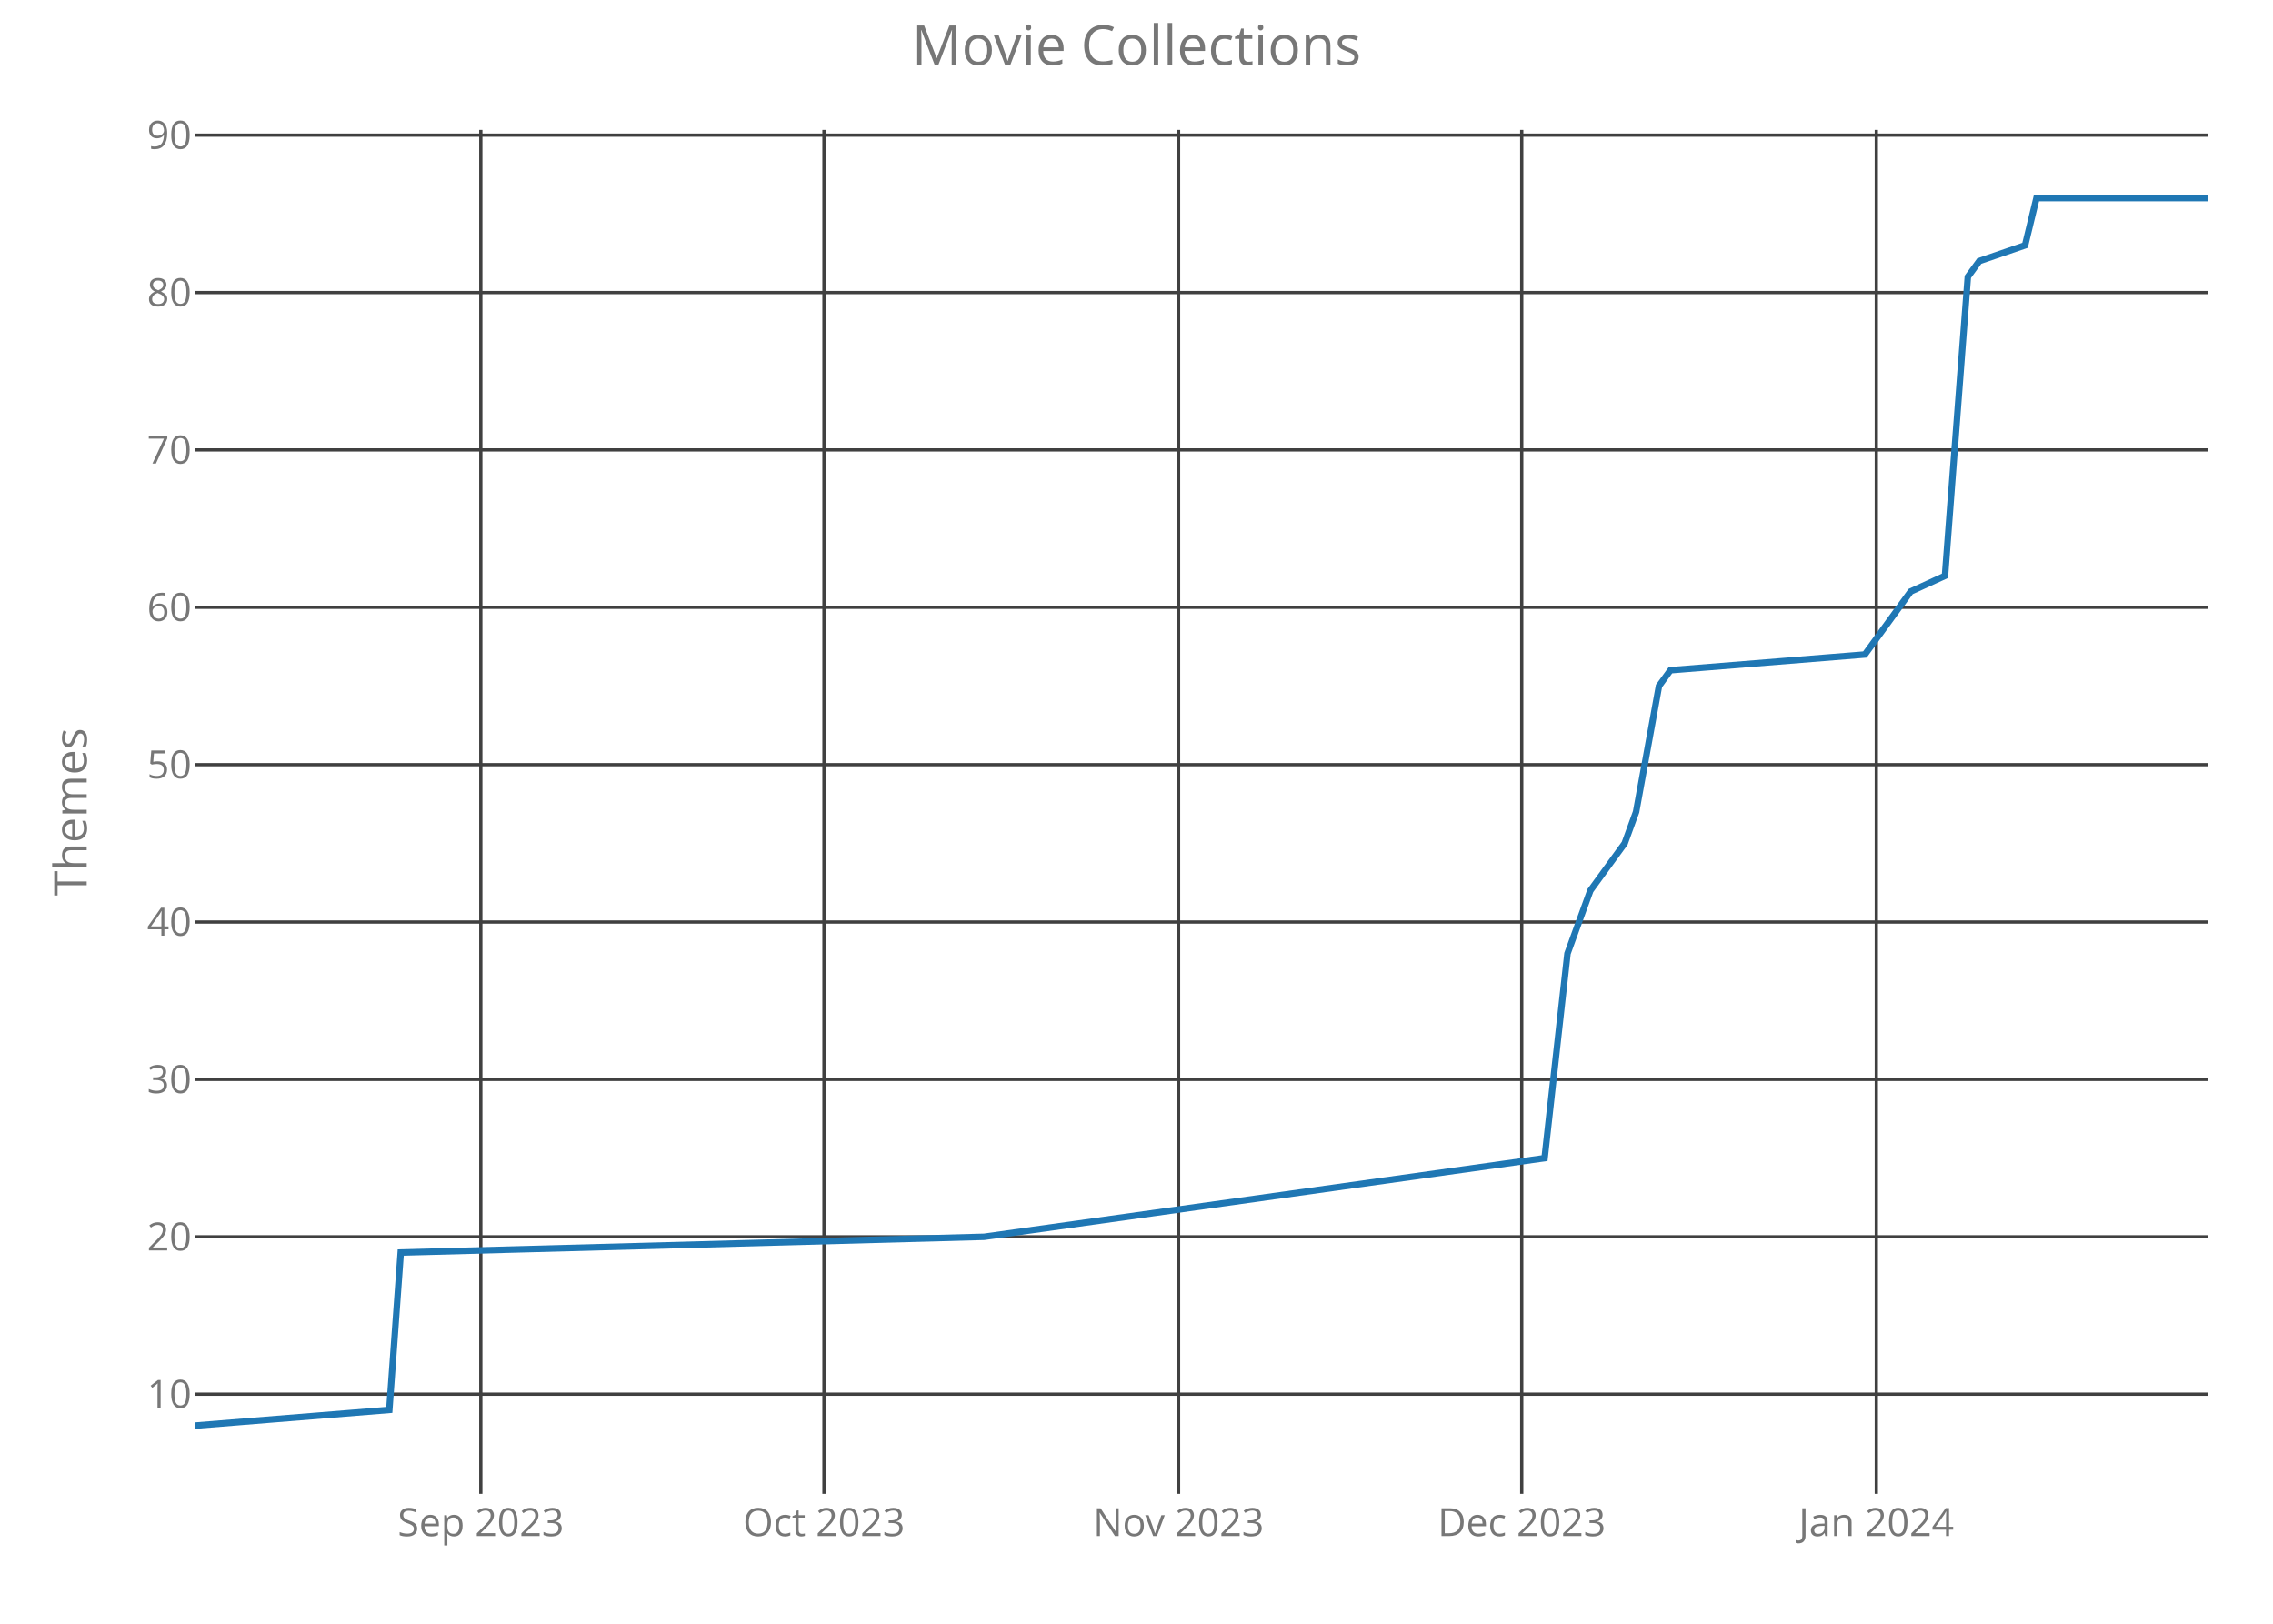
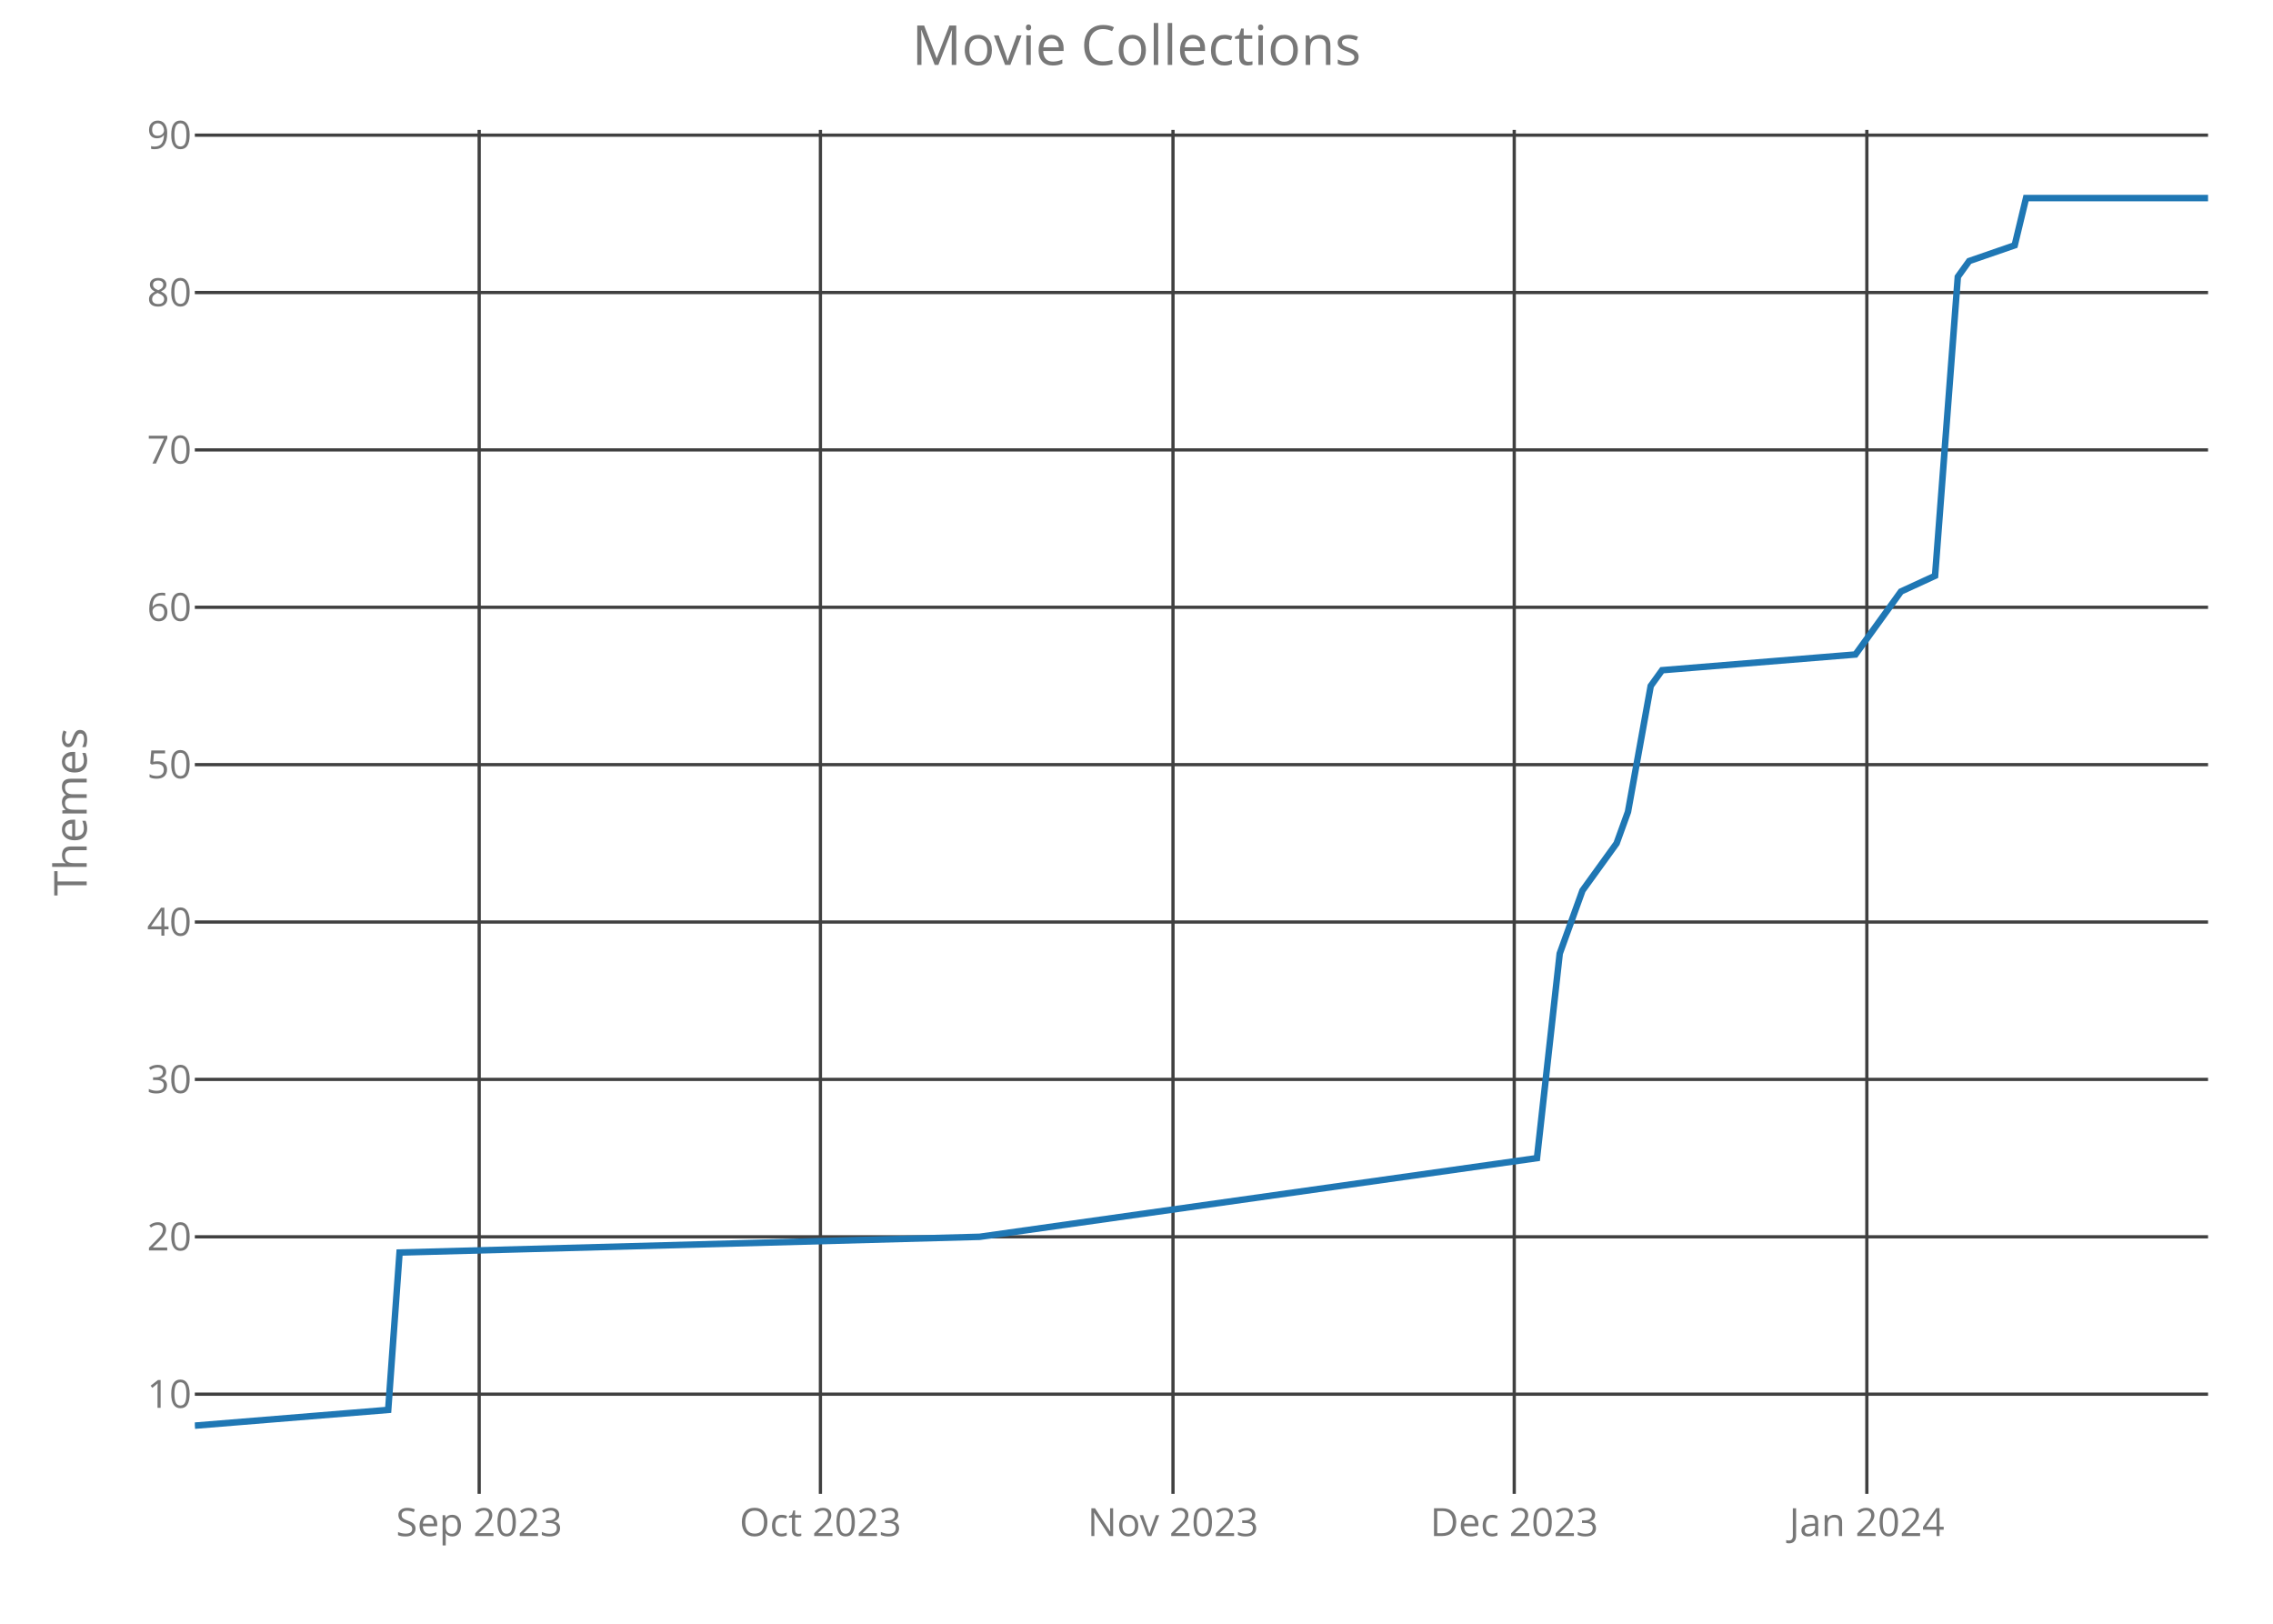
<svg xmlns="http://www.w3.org/2000/svg" class="main-svg" width="700" height="500" style="" viewBox="0 0 700 500">
  <rect x="0" y="0" width="700" height="500" style="fill: rgb(0, 0, 0); fill-opacity: 0;" />
-   <defs id="defs-04fd54">
+   <defs id="defs-93f903">
    <g class="clips">
-       <clipPath id="clip04fd54xyplot" class="plotclip">
+       <clipPath id="clip93f903xyplot" class="plotclip">
        <rect width="620" height="420" />
      </clipPath>
-       <clipPath class="axesclip" id="clip04fd54x">
+       <clipPath class="axesclip" id="clip93f903x">
        <rect x="60" y="0" width="620" height="500" />
      </clipPath>
-       <clipPath class="axesclip" id="clip04fd54y">
+       <clipPath class="axesclip" id="clip93f903y">
        <rect x="0" y="40" width="700" height="420" />
      </clipPath>
-       <clipPath class="axesclip" id="clip04fd54xy">
+       <clipPath class="axesclip" id="clip93f903xy">
        <rect x="60" y="40" width="620" height="420" />
      </clipPath>
    </g>
    <g class="gradients" />
  </defs>
  <g class="bglayer">
    <rect class="bg" x="60" y="40" width="620" height="420" style="fill: rgb(0, 0, 0); fill-opacity: 0; stroke-width: 0;" />
  </g>
  <g class="layer-below">
    <g class="imagelayer" />
    <g class="shapelayer" />
  </g>
  <g class="cartesianlayer">
    <g class="subplot xy">
      <g class="layer-subplot">
        <g class="shapelayer" />
        <g class="imagelayer" />
      </g>
      <g class="gridlayer">
        <g class="x">
-           <path class="xgrid crisp" transform="translate(148.07,0)" d="M0,40v420" style="stroke: rgb(64, 64, 64); stroke-opacity: 1; stroke-width: 1px;" />
-           <path class="xgrid crisp" transform="translate(253.75,0)" d="M0,40v420" style="stroke: rgb(64, 64, 64); stroke-opacity: 1; stroke-width: 1px;" />
-           <path class="xgrid crisp" transform="translate(362.95,0)" d="M0,40v420" style="stroke: rgb(64, 64, 64); stroke-opacity: 1; stroke-width: 1px;" />
-           <path class="xgrid crisp" transform="translate(468.64,0)" d="M0,40v420" style="stroke: rgb(64, 64, 64); stroke-opacity: 1; stroke-width: 1px;" />
-           <path class="xgrid crisp" transform="translate(577.84,0)" d="M0,40v420" style="stroke: rgb(64, 64, 64); stroke-opacity: 1; stroke-width: 1px;" />
+           <path class="xgrid crisp" transform="translate(147.57,0)" d="M0,40v420" style="stroke: rgb(64, 64, 64); stroke-opacity: 1; stroke-width: 1px;" />
+           <path class="xgrid crisp" transform="translate(252.66,0)" d="M0,40v420" style="stroke: rgb(64, 64, 64); stroke-opacity: 1; stroke-width: 1px;" />
+           <path class="xgrid crisp" transform="translate(361.24,0)" d="M0,40v420" style="stroke: rgb(64, 64, 64); stroke-opacity: 1; stroke-width: 1px;" />
+           <path class="xgrid crisp" transform="translate(466.33,0)" d="M0,40v420" style="stroke: rgb(64, 64, 64); stroke-opacity: 1; stroke-width: 1px;" />
+           <path class="xgrid crisp" transform="translate(574.92,0)" d="M0,40v420" style="stroke: rgb(64, 64, 64); stroke-opacity: 1; stroke-width: 1px;" />
        </g>
        <g class="y">
          <path class="ygrid crisp" transform="translate(0,429.31)" d="M60,0h620" style="stroke: rgb(64, 64, 64); stroke-opacity: 1; stroke-width: 1px;" />
          <path class="ygrid crisp" transform="translate(0,380.85)" d="M60,0h620" style="stroke: rgb(64, 64, 64); stroke-opacity: 1; stroke-width: 1px;" />
          <path class="ygrid crisp" transform="translate(0,332.38)" d="M60,0h620" style="stroke: rgb(64, 64, 64); stroke-opacity: 1; stroke-width: 1px;" />
          <path class="ygrid crisp" transform="translate(0,283.92)" d="M60,0h620" style="stroke: rgb(64, 64, 64); stroke-opacity: 1; stroke-width: 1px;" />
          <path class="ygrid crisp" transform="translate(0,235.46)" d="M60,0h620" style="stroke: rgb(64, 64, 64); stroke-opacity: 1; stroke-width: 1px;" />
          <path class="ygrid crisp" transform="translate(0,187)" d="M60,0h620" style="stroke: rgb(64, 64, 64); stroke-opacity: 1; stroke-width: 1px;" />
          <path class="ygrid crisp" transform="translate(0,138.54)" d="M60,0h620" style="stroke: rgb(64, 64, 64); stroke-opacity: 1; stroke-width: 1px;" />
          <path class="ygrid crisp" transform="translate(0,90.08)" d="M60,0h620" style="stroke: rgb(64, 64, 64); stroke-opacity: 1; stroke-width: 1px;" />
          <path class="ygrid crisp" transform="translate(0,41.62)" d="M60,0h620" style="stroke: rgb(64, 64, 64); stroke-opacity: 1; stroke-width: 1px;" />
        </g>
      </g>
      <g class="zerolinelayer" />
      <path class="xlines-below crisp" d="M0,0" style="fill: none;" />
      <path class="ylines-below crisp" d="M0,0" style="fill: none;" />
      <g class="overlines-below" />
      <g class="xaxislayer-below">
        <g class="xtick">
-           <text text-anchor="middle" x="0" y="473" transform="translate(148.07,0)" style="font-family: 'Open Sans'; font-size: 12px; fill: rgb(119, 119, 119); fill-opacity: 1; white-space: pre;">Sep 2023</text>
+           <text text-anchor="middle" x="0" y="473" transform="translate(147.57,0)" style="font-family: 'Open Sans'; font-size: 12px; fill: rgb(119, 119, 119); fill-opacity: 1; white-space: pre;">Sep 2023</text>
        </g>
        <g class="xtick">
-           <text text-anchor="middle" x="0" y="473" transform="translate(253.75,0)" style="font-family: 'Open Sans'; font-size: 12px; fill: rgb(119, 119, 119); fill-opacity: 1; white-space: pre;">Oct 2023</text>
+           <text text-anchor="middle" x="0" y="473" transform="translate(252.66,0)" style="font-family: 'Open Sans'; font-size: 12px; fill: rgb(119, 119, 119); fill-opacity: 1; white-space: pre;">Oct 2023</text>
        </g>
        <g class="xtick">
-           <text text-anchor="middle" x="0" y="473" transform="translate(362.95,0)" style="font-family: 'Open Sans'; font-size: 12px; fill: rgb(119, 119, 119); fill-opacity: 1; white-space: pre;">Nov 2023</text>
+           <text text-anchor="middle" x="0" y="473" transform="translate(361.24,0)" style="font-family: 'Open Sans'; font-size: 12px; fill: rgb(119, 119, 119); fill-opacity: 1; white-space: pre;">Nov 2023</text>
        </g>
        <g class="xtick">
-           <text text-anchor="middle" x="0" y="473" transform="translate(468.64,0)" style="font-family: 'Open Sans'; font-size: 12px; fill: rgb(119, 119, 119); fill-opacity: 1; white-space: pre;">Dec 2023</text>
+           <text text-anchor="middle" x="0" y="473" transform="translate(466.33,0)" style="font-family: 'Open Sans'; font-size: 12px; fill: rgb(119, 119, 119); fill-opacity: 1; white-space: pre;">Dec 2023</text>
        </g>
        <g class="xtick">
-           <text text-anchor="middle" x="0" y="473" transform="translate(577.84,0)" style="font-family: 'Open Sans'; font-size: 12px; fill: rgb(119, 119, 119); fill-opacity: 1; white-space: pre;">Jan 2024</text>
+           <text text-anchor="middle" x="0" y="473" transform="translate(574.92,0)" style="font-family: 'Open Sans'; font-size: 12px; fill: rgb(119, 119, 119); fill-opacity: 1; white-space: pre;">Jan 2024</text>
        </g>
      </g>
      <g class="yaxislayer-below">
        <g class="ytick">
          <text text-anchor="end" x="59" y="4.2" transform="translate(0,429.31)" style="font-family: 'Open Sans'; font-size: 12px; fill: rgb(119, 119, 119); fill-opacity: 1; white-space: pre;">10</text>
        </g>
        <g class="ytick">
          <text text-anchor="end" x="59" y="4.2" transform="translate(0,380.85)" style="font-family: 'Open Sans'; font-size: 12px; fill: rgb(119, 119, 119); fill-opacity: 1; white-space: pre;">20</text>
        </g>
        <g class="ytick">
          <text text-anchor="end" x="59" y="4.2" transform="translate(0,332.38)" style="font-family: 'Open Sans'; font-size: 12px; fill: rgb(119, 119, 119); fill-opacity: 1; white-space: pre;">30</text>
        </g>
        <g class="ytick">
          <text text-anchor="end" x="59" y="4.2" transform="translate(0,283.92)" style="font-family: 'Open Sans'; font-size: 12px; fill: rgb(119, 119, 119); fill-opacity: 1; white-space: pre;">40</text>
        </g>
        <g class="ytick">
          <text text-anchor="end" x="59" y="4.2" transform="translate(0,235.46)" style="font-family: 'Open Sans'; font-size: 12px; fill: rgb(119, 119, 119); fill-opacity: 1; white-space: pre;">50</text>
        </g>
        <g class="ytick">
          <text text-anchor="end" x="59" y="4.2" transform="translate(0,187)" style="font-family: 'Open Sans'; font-size: 12px; fill: rgb(119, 119, 119); fill-opacity: 1; white-space: pre;">60</text>
        </g>
        <g class="ytick">
          <text text-anchor="end" x="59" y="4.2" transform="translate(0,138.54)" style="font-family: 'Open Sans'; font-size: 12px; fill: rgb(119, 119, 119); fill-opacity: 1; white-space: pre;">70</text>
        </g>
        <g class="ytick">
          <text text-anchor="end" x="59" y="4.2" transform="translate(0,90.08)" style="font-family: 'Open Sans'; font-size: 12px; fill: rgb(119, 119, 119); fill-opacity: 1; white-space: pre;">80</text>
        </g>
        <g class="ytick">
          <text text-anchor="end" x="59" y="4.2" transform="translate(0,41.62)" style="font-family: 'Open Sans'; font-size: 12px; fill: rgb(119, 119, 119); fill-opacity: 1; white-space: pre;">90</text>
        </g>
      </g>
      <g class="overaxes-below" />
-       <g class="plot" transform="translate(60,40)" clip-path="url('#clip04fd54xyplot')">
+       <g class="plot" transform="translate(60,40)" clip-path="url('#clip93f903xyplot')">
        <g class="scatterlayer mlayer">
-           <g class="trace scatter traceb24bfe" style="stroke-miterlimit: 2; opacity: 1;">
+           <g class="trace scatter tracefc3c22" style="stroke-miterlimit: 2; opacity: 1;">
            <g class="fills" />
            <g class="errorbars" />
            <g class="lines">
-               <path class="js-line" d="M0,399L59.89,394.15L63.41,345.69L243.07,340.85L415.68,316.62L422.73,253.62L429.77,234.23L440.34,219.69L443.86,210L450.91,171.23L454.43,166.38L514.32,161.54L524.89,147L528.41,142.15L538.98,137.31L546.02,45.23L549.55,40.38L563.64,35.54L567.16,21L620,21" style="vector-effect: non-scaling-stroke; fill: none; stroke: rgb(31, 119, 180); stroke-opacity: 1; stroke-width: 2px; opacity: 1;" />
+               <path class="js-line" d="M0,399L59.55,394.15L63.05,345.69L241.69,340.85L413.33,316.62L420.34,253.62L427.34,234.23L437.85,219.69L441.36,210L448.36,171.23L451.86,166.38L511.41,161.54L521.92,147L525.42,142.15L535.93,137.31L542.94,45.23L546.44,40.38L560.45,35.54L563.95,21L620,21" style="vector-effect: non-scaling-stroke; fill: none; stroke: rgb(31, 119, 180); stroke-opacity: 1; stroke-width: 2px; opacity: 1;" />
            </g>
            <g class="points" />
            <g class="text" />
          </g>
        </g>
      </g>
      <g class="overplot" />
      <path class="xlines-above" />
      <path class="ylines-above" />
      <g class="overlines-above" />
      <g class="xaxislayer-above" />
      <g class="yaxislayer-above" />
      <g class="overaxes-above" />
    </g>
  </g>
  <g class="polarlayer" />
  <g class="ternarylayer" />
  <g class="geolayer" />
  <g class="funnelarealayer" />
  <g class="pielayer" />
  <g class="treemaplayer" />
  <g class="sunburstlayer" />
  <g class="glimages" />
-   <defs id="topdefs-04fd54">
+   <defs id="topdefs-93f903">
    <g class="clips" />
  </defs>
  <g class="layer-above">
    <g class="imagelayer" />
    <g class="shapelayer" />
  </g>
  <g class="infolayer">
    <g class="g-gtitle">
      <text class="gtitle" x="350" y="20" text-anchor="middle" dy="0em" style="font-family: 'Open Sans'; font-size: 17px; fill: rgb(119, 119, 119); opacity: 1; font-weight: normal; white-space: pre;">Movie Collections</text>
    </g>
    <g class="g-xtitle" />
    <g class="g-ytitle">
      <text class="ytitle" transform="rotate(-90,26.7,250)" x="26.7" y="250" text-anchor="middle" style="font-family: 'Open Sans'; font-size: 14px; fill: rgb(119, 119, 119); opacity: 1; font-weight: normal; white-space: pre;">Themes</text>
    </g>
  </g>
</svg>
